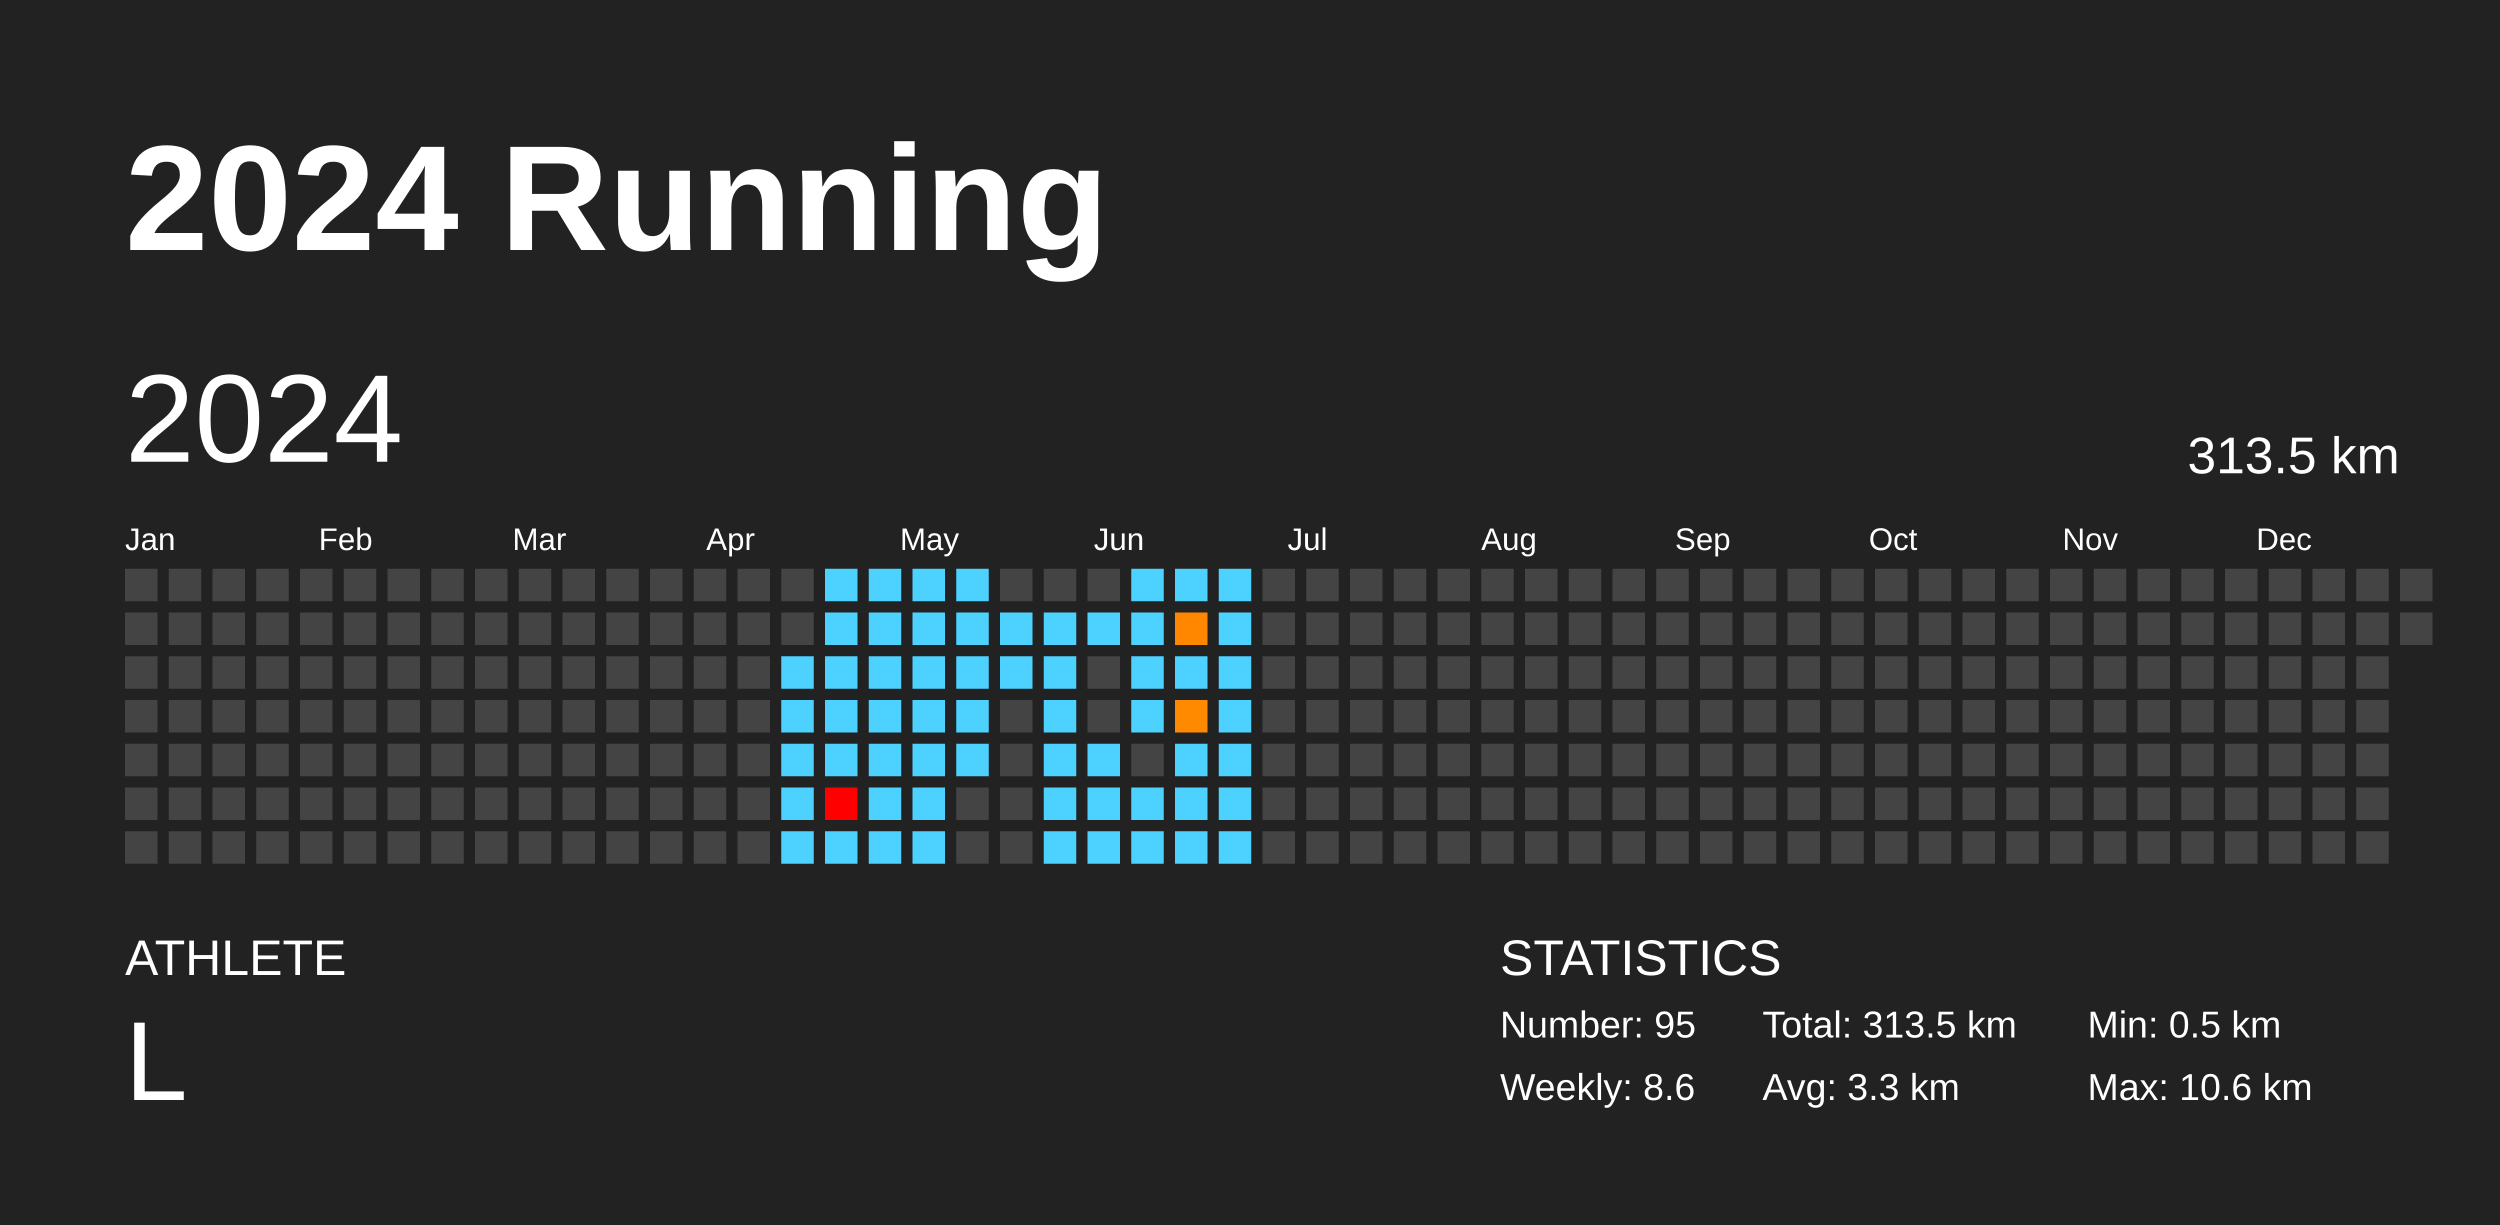
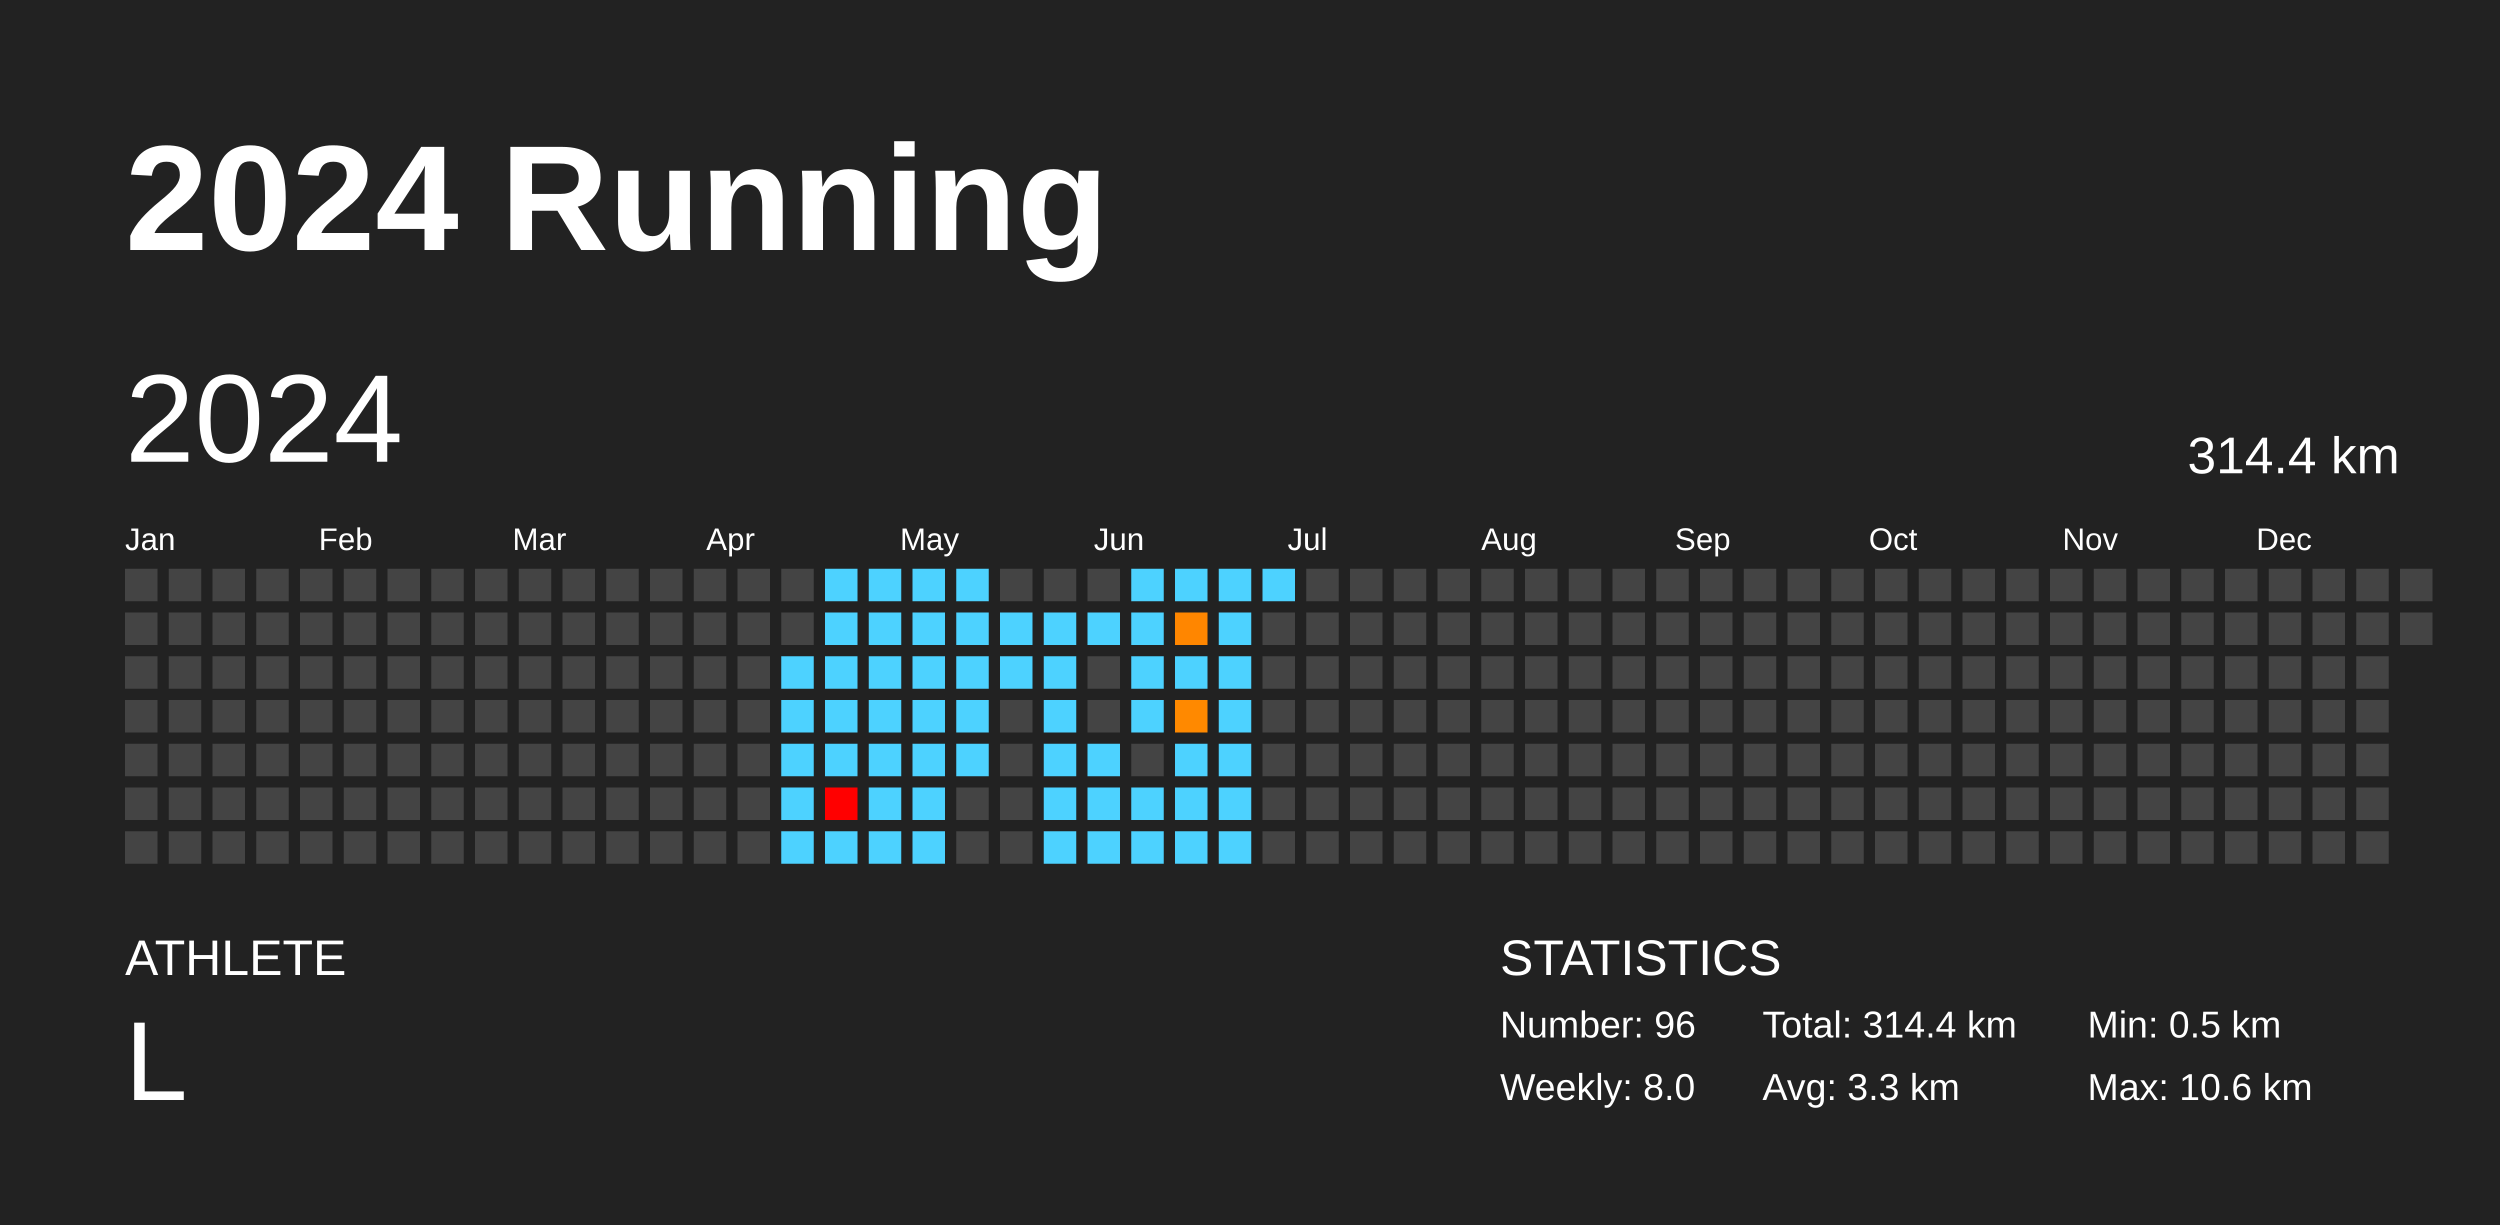
<svg xmlns="http://www.w3.org/2000/svg" baseProfile="full" height="98mm" version="1.1" viewBox="0,0,200,98" width="200mm">
  <defs />
  <rect fill="#222222" height="98" width="200" x="0" y="0" />
  <text fill="#FFFFFF" style="font-size:12px; font-family:Arial; font-weight:bold;" x="10" y="20">2024 Running</text>
  <text fill="#FFFFFF" style="font-size:4px; font-family:Arial" x="10" y="78">ATHLETE</text>
  <text fill="#FFFFFF" style="font-size:9px; font-family:Arial" x="10" y="88">L</text>
  <text fill="#FFFFFF" style="font-size:4px; font-family:Arial" x="120" y="78">STATISTICS</text>
-   <text fill="#FFFFFF" style="font-size:3px; font-family:Arial" x="120" y="83">Number: 95</text>
-   <text fill="#FFFFFF" style="font-size:3px; font-family:Arial" x="120" y="88">Weekly: 8.6</text>
-   <text fill="#FFFFFF" style="font-size:3px; font-family:Arial" x="141" y="83">Total: 313.5 km</text>
+   <text fill="#FFFFFF" style="font-size:3px; font-family:Arial" x="120" y="83">Number: 96</text>
+   <text fill="#FFFFFF" style="font-size:3px; font-family:Arial" x="120" y="88">Weekly: 8.0</text>
+   <text fill="#FFFFFF" style="font-size:3px; font-family:Arial" x="141" y="83">Total: 314.4 km</text>
  <text fill="#FFFFFF" style="font-size:3px; font-family:Arial" x="141" y="88">Avg: 3.3 km</text>
  <text fill="#FFFFFF" style="font-size:3px; font-family:Arial" x="167" y="83">Min: 0.5 km</text>
  <text fill="#FFFFFF" style="font-size:3px; font-family:Arial" x="167" y="88">Max: 10.6 km</text>
  <text dominant-baseline="hanging" fill="#FFFFFF" style="font-size:10.0px; font-family:Arial;" x="10" y="30">2024</text>
-   <text dominant-baseline="hanging" fill="#FFFFFF" style="font-size:4.125px; font-family:Arial;" x="175" y="35">313.5 km</text>
+   <text dominant-baseline="hanging" fill="#FFFFFF" style="font-size:4.125px; font-family:Arial;" x="175" y="35">314.4 km</text>
  <text fill="#FFFFFF" style="font-size:2.5px; font-family:Arial" x="10.0" y="44">Jan</text>
  <text fill="#FFFFFF" style="font-size:2.5px; font-family:Arial" x="25.5" y="44">Feb</text>
  <text fill="#FFFFFF" style="font-size:2.5px; font-family:Arial" x="41.0" y="44">Mar</text>
  <text fill="#FFFFFF" style="font-size:2.5px; font-family:Arial" x="56.5" y="44">Apr</text>
  <text fill="#FFFFFF" style="font-size:2.5px; font-family:Arial" x="72.0" y="44">May</text>
  <text fill="#FFFFFF" style="font-size:2.5px; font-family:Arial" x="87.5" y="44">Jun</text>
  <text fill="#FFFFFF" style="font-size:2.5px; font-family:Arial" x="103.0" y="44">Jul</text>
  <text fill="#FFFFFF" style="font-size:2.5px; font-family:Arial" x="118.5" y="44">Aug</text>
  <text fill="#FFFFFF" style="font-size:2.5px; font-family:Arial" x="134.0" y="44">Sep</text>
  <text fill="#FFFFFF" style="font-size:2.5px; font-family:Arial" x="149.5" y="44">Oct</text>
  <text fill="#FFFFFF" style="font-size:2.5px; font-family:Arial" x="165.0" y="44">Nov</text>
  <text fill="#FFFFFF" style="font-size:2.5px; font-family:Arial" x="180.5" y="44">Dec</text>
  <rect fill="#444444" height="2.6" width="2.6" x="10.0" y="45.5" />
  <rect fill="#444444" height="2.6" width="2.6" x="10.0" y="49.0" />
  <rect fill="#444444" height="2.6" width="2.6" x="10.0" y="52.5" />
  <rect fill="#444444" height="2.6" width="2.6" x="10.0" y="56.0" />
  <rect fill="#444444" height="2.6" width="2.6" x="10.0" y="59.5" />
  <rect fill="#444444" height="2.6" width="2.6" x="10.0" y="63.0" />
  <rect fill="#444444" height="2.6" width="2.6" x="10.0" y="66.5" />
  <rect fill="#444444" height="2.6" width="2.6" x="13.5" y="45.5" />
  <rect fill="#444444" height="2.6" width="2.6" x="13.5" y="49.0" />
  <rect fill="#444444" height="2.6" width="2.6" x="13.5" y="52.5" />
  <rect fill="#444444" height="2.6" width="2.6" x="13.5" y="56.0" />
  <rect fill="#444444" height="2.6" width="2.6" x="13.5" y="59.5" />
  <rect fill="#444444" height="2.6" width="2.6" x="13.5" y="63.0" />
  <rect fill="#444444" height="2.6" width="2.6" x="13.5" y="66.5" />
  <rect fill="#444444" height="2.6" width="2.6" x="17.0" y="45.5" />
  <rect fill="#444444" height="2.6" width="2.6" x="17.0" y="49.0" />
  <rect fill="#444444" height="2.6" width="2.6" x="17.0" y="52.5" />
  <rect fill="#444444" height="2.6" width="2.6" x="17.0" y="56.0" />
  <rect fill="#444444" height="2.6" width="2.6" x="17.0" y="59.5" />
  <rect fill="#444444" height="2.6" width="2.6" x="17.0" y="63.0" />
  <rect fill="#444444" height="2.6" width="2.6" x="17.0" y="66.5" />
  <rect fill="#444444" height="2.6" width="2.6" x="20.5" y="45.5" />
  <rect fill="#444444" height="2.6" width="2.6" x="20.5" y="49.0" />
  <rect fill="#444444" height="2.6" width="2.6" x="20.5" y="52.5" />
  <rect fill="#444444" height="2.6" width="2.6" x="20.5" y="56.0" />
  <rect fill="#444444" height="2.6" width="2.6" x="20.5" y="59.5" />
  <rect fill="#444444" height="2.6" width="2.6" x="20.5" y="63.0" />
  <rect fill="#444444" height="2.6" width="2.6" x="20.5" y="66.5" />
  <rect fill="#444444" height="2.6" width="2.6" x="24.0" y="45.5" />
  <rect fill="#444444" height="2.6" width="2.6" x="24.0" y="49.0" />
  <rect fill="#444444" height="2.6" width="2.6" x="24.0" y="52.5" />
  <rect fill="#444444" height="2.6" width="2.6" x="24.0" y="56.0" />
  <rect fill="#444444" height="2.6" width="2.6" x="24.0" y="59.5" />
  <rect fill="#444444" height="2.6" width="2.6" x="24.0" y="63.0" />
  <rect fill="#444444" height="2.6" width="2.6" x="24.0" y="66.5" />
  <rect fill="#444444" height="2.6" width="2.6" x="27.5" y="45.5" />
  <rect fill="#444444" height="2.6" width="2.6" x="27.5" y="49.0" />
  <rect fill="#444444" height="2.6" width="2.6" x="27.5" y="52.5" />
  <rect fill="#444444" height="2.6" width="2.6" x="27.5" y="56.0" />
  <rect fill="#444444" height="2.6" width="2.6" x="27.5" y="59.5" />
  <rect fill="#444444" height="2.6" width="2.6" x="27.5" y="63.0" />
  <rect fill="#444444" height="2.6" width="2.6" x="27.5" y="66.5" />
  <rect fill="#444444" height="2.6" width="2.6" x="31.0" y="45.5" />
  <rect fill="#444444" height="2.6" width="2.6" x="31.0" y="49.0" />
  <rect fill="#444444" height="2.6" width="2.6" x="31.0" y="52.5" />
  <rect fill="#444444" height="2.6" width="2.6" x="31.0" y="56.0" />
  <rect fill="#444444" height="2.6" width="2.6" x="31.0" y="59.5" />
  <rect fill="#444444" height="2.6" width="2.6" x="31.0" y="63.0" />
  <rect fill="#444444" height="2.6" width="2.6" x="31.0" y="66.5" />
  <rect fill="#444444" height="2.6" width="2.6" x="34.5" y="45.5" />
  <rect fill="#444444" height="2.6" width="2.6" x="34.5" y="49.0" />
  <rect fill="#444444" height="2.6" width="2.6" x="34.5" y="52.5" />
  <rect fill="#444444" height="2.6" width="2.6" x="34.5" y="56.0" />
  <rect fill="#444444" height="2.6" width="2.6" x="34.5" y="59.5" />
  <rect fill="#444444" height="2.6" width="2.6" x="34.5" y="63.0" />
  <rect fill="#444444" height="2.6" width="2.6" x="34.5" y="66.5" />
  <rect fill="#444444" height="2.6" width="2.6" x="38.0" y="45.5" />
  <rect fill="#444444" height="2.6" width="2.6" x="38.0" y="49.0" />
  <rect fill="#444444" height="2.6" width="2.6" x="38.0" y="52.5" />
  <rect fill="#444444" height="2.6" width="2.6" x="38.0" y="56.0" />
  <rect fill="#444444" height="2.6" width="2.6" x="38.0" y="59.5" />
  <rect fill="#444444" height="2.6" width="2.6" x="38.0" y="63.0" />
  <rect fill="#444444" height="2.6" width="2.6" x="38.0" y="66.5" />
  <rect fill="#444444" height="2.6" width="2.6" x="41.5" y="45.5" />
  <rect fill="#444444" height="2.6" width="2.6" x="41.5" y="49.0" />
  <rect fill="#444444" height="2.6" width="2.6" x="41.5" y="52.5" />
  <rect fill="#444444" height="2.6" width="2.6" x="41.5" y="56.0" />
  <rect fill="#444444" height="2.6" width="2.6" x="41.5" y="59.5" />
  <rect fill="#444444" height="2.6" width="2.6" x="41.5" y="63.0" />
  <rect fill="#444444" height="2.6" width="2.6" x="41.5" y="66.5" />
  <rect fill="#444444" height="2.6" width="2.6" x="45.0" y="45.5" />
  <rect fill="#444444" height="2.6" width="2.6" x="45.0" y="49.0" />
  <rect fill="#444444" height="2.6" width="2.6" x="45.0" y="52.5" />
  <rect fill="#444444" height="2.6" width="2.6" x="45.0" y="56.0" />
  <rect fill="#444444" height="2.6" width="2.6" x="45.0" y="59.5" />
  <rect fill="#444444" height="2.6" width="2.6" x="45.0" y="63.0" />
  <rect fill="#444444" height="2.6" width="2.6" x="45.0" y="66.5" />
  <rect fill="#444444" height="2.6" width="2.6" x="48.5" y="45.5" />
  <rect fill="#444444" height="2.6" width="2.6" x="48.5" y="49.0" />
  <rect fill="#444444" height="2.6" width="2.6" x="48.5" y="52.5" />
  <rect fill="#444444" height="2.6" width="2.6" x="48.5" y="56.0" />
  <rect fill="#444444" height="2.6" width="2.6" x="48.5" y="59.5" />
  <rect fill="#444444" height="2.6" width="2.6" x="48.5" y="63.0" />
  <rect fill="#444444" height="2.6" width="2.6" x="48.5" y="66.5" />
  <rect fill="#444444" height="2.6" width="2.6" x="52.0" y="45.5" />
  <rect fill="#444444" height="2.6" width="2.6" x="52.0" y="49.0" />
  <rect fill="#444444" height="2.6" width="2.6" x="52.0" y="52.5" />
  <rect fill="#444444" height="2.6" width="2.6" x="52.0" y="56.0" />
  <rect fill="#444444" height="2.6" width="2.6" x="52.0" y="59.5" />
  <rect fill="#444444" height="2.6" width="2.6" x="52.0" y="63.0" />
  <rect fill="#444444" height="2.6" width="2.6" x="52.0" y="66.5" />
  <rect fill="#444444" height="2.6" width="2.6" x="55.5" y="45.5" />
  <rect fill="#444444" height="2.6" width="2.6" x="55.5" y="49.0" />
  <rect fill="#444444" height="2.6" width="2.6" x="55.5" y="52.5" />
  <rect fill="#444444" height="2.6" width="2.6" x="55.5" y="56.0" />
  <rect fill="#444444" height="2.6" width="2.6" x="55.5" y="59.5" />
  <rect fill="#444444" height="2.6" width="2.6" x="55.5" y="63.0" />
  <rect fill="#444444" height="2.6" width="2.6" x="55.5" y="66.5" />
  <rect fill="#444444" height="2.6" width="2.6" x="59.0" y="45.5" />
  <rect fill="#444444" height="2.6" width="2.6" x="59.0" y="49.0" />
  <rect fill="#444444" height="2.6" width="2.6" x="59.0" y="52.5" />
  <rect fill="#444444" height="2.6" width="2.6" x="59.0" y="56.0" />
  <rect fill="#444444" height="2.6" width="2.6" x="59.0" y="59.5" />
  <rect fill="#444444" height="2.6" width="2.6" x="59.0" y="63.0" />
  <rect fill="#444444" height="2.6" width="2.6" x="59.0" y="66.5" />
  <rect fill="#444444" height="2.6" width="2.6" x="62.5" y="45.5" />
  <rect fill="#444444" height="2.6" width="2.6" x="62.5" y="49.0" />
  <rect fill="#4dd2ff" height="2.6" width="2.6" x="62.5" y="52.5" />
  <rect fill="#4dd2ff" height="2.6" width="2.6" x="62.5" y="56.0" />
  <rect fill="#4dd2ff" height="2.6" width="2.6" x="62.5" y="59.5" />
  <rect fill="#4dd2ff" height="2.6" width="2.6" x="62.5" y="63.0" />
  <rect fill="#4dd2ff" height="2.6" width="2.6" x="62.5" y="66.5" />
  <rect fill="#4dd2ff" height="2.6" width="2.6" x="66.0" y="45.5" />
  <rect fill="#4dd2ff" height="2.6" width="2.6" x="66.0" y="49.0" />
  <rect fill="#4dd2ff" height="2.6" width="2.6" x="66.0" y="52.5" />
  <rect fill="#4dd2ff" height="2.6" width="2.6" x="66.0" y="56.0" />
  <rect fill="#4dd2ff" height="2.6" width="2.6" x="66.0" y="59.5" />
  <rect fill="red" height="2.6" width="2.6" x="66.0" y="63.0" />
  <rect fill="#4dd2ff" height="2.6" width="2.6" x="66.0" y="66.5" />
  <rect fill="#4dd2ff" height="2.6" width="2.6" x="69.5" y="45.5" />
  <rect fill="#4dd2ff" height="2.6" width="2.6" x="69.5" y="49.0" />
  <rect fill="#4dd2ff" height="2.6" width="2.6" x="69.5" y="52.5" />
  <rect fill="#4dd2ff" height="2.6" width="2.6" x="69.5" y="56.0" />
  <rect fill="#4dd2ff" height="2.6" width="2.6" x="69.5" y="59.5" />
  <rect fill="#4dd2ff" height="2.6" width="2.6" x="69.5" y="63.0" />
  <rect fill="#4dd2ff" height="2.6" width="2.6" x="69.5" y="66.5" />
  <rect fill="#4dd2ff" height="2.6" width="2.6" x="73.0" y="45.5" />
  <rect fill="#4dd2ff" height="2.6" width="2.6" x="73.0" y="49.0" />
  <rect fill="#4dd2ff" height="2.6" width="2.6" x="73.0" y="52.5" />
  <rect fill="#4dd2ff" height="2.6" width="2.6" x="73.0" y="56.0" />
  <rect fill="#4dd2ff" height="2.6" width="2.6" x="73.0" y="59.5" />
  <rect fill="#4dd2ff" height="2.6" width="2.6" x="73.0" y="63.0" />
  <rect fill="#4dd2ff" height="2.6" width="2.6" x="73.0" y="66.5" />
  <rect fill="#4dd2ff" height="2.6" width="2.6" x="76.5" y="45.5" />
  <rect fill="#4dd2ff" height="2.6" width="2.6" x="76.5" y="49.0" />
  <rect fill="#4dd2ff" height="2.6" width="2.6" x="76.5" y="52.5" />
  <rect fill="#4dd2ff" height="2.6" width="2.6" x="76.5" y="56.0" />
  <rect fill="#4dd2ff" height="2.6" width="2.6" x="76.5" y="59.5" />
  <rect fill="#444444" height="2.6" width="2.6" x="76.5" y="63.0" />
  <rect fill="#444444" height="2.6" width="2.6" x="76.5" y="66.5" />
  <rect fill="#444444" height="2.6" width="2.6" x="80.0" y="45.5" />
  <rect fill="#4dd2ff" height="2.6" width="2.6" x="80.0" y="49.0" />
  <rect fill="#4dd2ff" height="2.6" width="2.6" x="80.0" y="52.5" />
  <rect fill="#444444" height="2.6" width="2.6" x="80.0" y="56.0" />
  <rect fill="#444444" height="2.6" width="2.6" x="80.0" y="59.5" />
  <rect fill="#444444" height="2.6" width="2.6" x="80.0" y="63.0" />
  <rect fill="#444444" height="2.6" width="2.6" x="80.0" y="66.5" />
  <rect fill="#444444" height="2.6" width="2.6" x="83.5" y="45.5" />
  <rect fill="#4dd2ff" height="2.6" width="2.6" x="83.5" y="49.0" />
  <rect fill="#4dd2ff" height="2.6" width="2.6" x="83.5" y="52.5" />
  <rect fill="#4dd2ff" height="2.6" width="2.6" x="83.5" y="56.0" />
  <rect fill="#4dd2ff" height="2.6" width="2.6" x="83.5" y="59.5" />
  <rect fill="#4dd2ff" height="2.6" width="2.6" x="83.5" y="63.0" />
  <rect fill="#4dd2ff" height="2.6" width="2.6" x="83.5" y="66.5" />
  <rect fill="#444444" height="2.6" width="2.6" x="87.0" y="45.5" />
  <rect fill="#4dd2ff" height="2.6" width="2.6" x="87.0" y="49.0" />
  <rect fill="#444444" height="2.6" width="2.6" x="87.0" y="52.5" />
  <rect fill="#444444" height="2.6" width="2.6" x="87.0" y="56.0" />
  <rect fill="#4dd2ff" height="2.6" width="2.6" x="87.0" y="59.5" />
  <rect fill="#4dd2ff" height="2.6" width="2.6" x="87.0" y="63.0" />
  <rect fill="#4dd2ff" height="2.6" width="2.6" x="87.0" y="66.5" />
  <rect fill="#4dd2ff" height="2.6" width="2.6" x="90.5" y="45.5" />
  <rect fill="#4dd2ff" height="2.6" width="2.6" x="90.5" y="49.0" />
  <rect fill="#4dd2ff" height="2.6" width="2.6" x="90.5" y="52.5" />
  <rect fill="#4dd2ff" height="2.6" width="2.6" x="90.5" y="56.0" />
  <rect fill="#444444" height="2.6" width="2.6" x="90.5" y="59.5" />
  <rect fill="#4dd2ff" height="2.6" width="2.6" x="90.5" y="63.0" />
  <rect fill="#4dd2ff" height="2.6" width="2.6" x="90.5" y="66.5" />
  <rect fill="#4dd2ff" height="2.6" width="2.6" x="94.0" y="45.5" />
-   <rect fill="#ff8700" height="2.6" width="2.6" x="94.0" y="49.0" />
+   <rect fill="#ff8600" height="2.6" width="2.6" x="94.0" y="49.0" />
  <rect fill="#4dd2ff" height="2.6" width="2.6" x="94.0" y="52.5" />
-   <rect fill="#ff8a00" height="2.6" width="2.6" x="94.0" y="56.0" />
+   <rect fill="#ff8900" height="2.6" width="2.6" x="94.0" y="56.0" />
  <rect fill="#4dd2ff" height="2.6" width="2.6" x="94.0" y="59.5" />
  <rect fill="#4dd2ff" height="2.6" width="2.6" x="94.0" y="63.0" />
  <rect fill="#4dd2ff" height="2.6" width="2.6" x="94.0" y="66.5" />
  <rect fill="#4dd2ff" height="2.6" width="2.6" x="97.5" y="45.5" />
  <rect fill="#4dd2ff" height="2.6" width="2.6" x="97.5" y="49.0" />
  <rect fill="#4dd2ff" height="2.6" width="2.6" x="97.5" y="52.5" />
  <rect fill="#4dd2ff" height="2.6" width="2.6" x="97.5" y="56.0" />
  <rect fill="#4dd2ff" height="2.6" width="2.6" x="97.5" y="59.5" />
  <rect fill="#4dd2ff" height="2.6" width="2.6" x="97.5" y="63.0" />
  <rect fill="#4dd2ff" height="2.6" width="2.6" x="97.5" y="66.5" />
-   <rect fill="#444444" height="2.6" width="2.6" x="101.0" y="45.5" />
+   <rect fill="#4dd2ff" height="2.6" width="2.6" x="101.0" y="45.5" />
  <rect fill="#444444" height="2.6" width="2.6" x="101.0" y="49.0" />
  <rect fill="#444444" height="2.6" width="2.6" x="101.0" y="52.5" />
  <rect fill="#444444" height="2.6" width="2.6" x="101.0" y="56.0" />
  <rect fill="#444444" height="2.6" width="2.6" x="101.0" y="59.5" />
  <rect fill="#444444" height="2.6" width="2.6" x="101.0" y="63.0" />
  <rect fill="#444444" height="2.6" width="2.6" x="101.0" y="66.5" />
  <rect fill="#444444" height="2.6" width="2.6" x="104.5" y="45.5" />
  <rect fill="#444444" height="2.6" width="2.6" x="104.5" y="49.0" />
  <rect fill="#444444" height="2.6" width="2.6" x="104.5" y="52.5" />
  <rect fill="#444444" height="2.6" width="2.6" x="104.5" y="56.0" />
  <rect fill="#444444" height="2.6" width="2.6" x="104.5" y="59.5" />
  <rect fill="#444444" height="2.6" width="2.6" x="104.5" y="63.0" />
  <rect fill="#444444" height="2.6" width="2.6" x="104.5" y="66.5" />
  <rect fill="#444444" height="2.6" width="2.6" x="108.0" y="45.5" />
  <rect fill="#444444" height="2.6" width="2.6" x="108.0" y="49.0" />
  <rect fill="#444444" height="2.6" width="2.6" x="108.0" y="52.5" />
  <rect fill="#444444" height="2.6" width="2.6" x="108.0" y="56.0" />
  <rect fill="#444444" height="2.6" width="2.6" x="108.0" y="59.5" />
  <rect fill="#444444" height="2.6" width="2.6" x="108.0" y="63.0" />
  <rect fill="#444444" height="2.6" width="2.6" x="108.0" y="66.5" />
  <rect fill="#444444" height="2.6" width="2.6" x="111.5" y="45.5" />
  <rect fill="#444444" height="2.6" width="2.6" x="111.5" y="49.0" />
  <rect fill="#444444" height="2.6" width="2.6" x="111.5" y="52.5" />
  <rect fill="#444444" height="2.6" width="2.6" x="111.5" y="56.0" />
  <rect fill="#444444" height="2.6" width="2.6" x="111.5" y="59.5" />
  <rect fill="#444444" height="2.6" width="2.6" x="111.5" y="63.0" />
  <rect fill="#444444" height="2.6" width="2.6" x="111.5" y="66.5" />
  <rect fill="#444444" height="2.6" width="2.6" x="115.0" y="45.5" />
  <rect fill="#444444" height="2.6" width="2.6" x="115.0" y="49.0" />
  <rect fill="#444444" height="2.6" width="2.6" x="115.0" y="52.5" />
  <rect fill="#444444" height="2.6" width="2.6" x="115.0" y="56.0" />
  <rect fill="#444444" height="2.6" width="2.6" x="115.0" y="59.5" />
  <rect fill="#444444" height="2.6" width="2.6" x="115.0" y="63.0" />
  <rect fill="#444444" height="2.6" width="2.6" x="115.0" y="66.5" />
  <rect fill="#444444" height="2.6" width="2.6" x="118.5" y="45.5" />
  <rect fill="#444444" height="2.6" width="2.6" x="118.5" y="49.0" />
  <rect fill="#444444" height="2.6" width="2.6" x="118.5" y="52.5" />
  <rect fill="#444444" height="2.6" width="2.6" x="118.5" y="56.0" />
  <rect fill="#444444" height="2.6" width="2.6" x="118.5" y="59.5" />
  <rect fill="#444444" height="2.6" width="2.6" x="118.5" y="63.0" />
  <rect fill="#444444" height="2.6" width="2.6" x="118.5" y="66.5" />
  <rect fill="#444444" height="2.6" width="2.6" x="122.0" y="45.5" />
  <rect fill="#444444" height="2.6" width="2.6" x="122.0" y="49.0" />
  <rect fill="#444444" height="2.6" width="2.6" x="122.0" y="52.5" />
  <rect fill="#444444" height="2.6" width="2.6" x="122.0" y="56.0" />
  <rect fill="#444444" height="2.6" width="2.6" x="122.0" y="59.5" />
  <rect fill="#444444" height="2.6" width="2.6" x="122.0" y="63.0" />
  <rect fill="#444444" height="2.6" width="2.6" x="122.0" y="66.5" />
  <rect fill="#444444" height="2.6" width="2.6" x="125.5" y="45.5" />
  <rect fill="#444444" height="2.6" width="2.6" x="125.5" y="49.0" />
  <rect fill="#444444" height="2.6" width="2.6" x="125.5" y="52.5" />
  <rect fill="#444444" height="2.6" width="2.6" x="125.5" y="56.0" />
  <rect fill="#444444" height="2.6" width="2.6" x="125.5" y="59.5" />
  <rect fill="#444444" height="2.6" width="2.6" x="125.5" y="63.0" />
  <rect fill="#444444" height="2.6" width="2.6" x="125.5" y="66.5" />
  <rect fill="#444444" height="2.6" width="2.6" x="129.0" y="45.5" />
  <rect fill="#444444" height="2.6" width="2.6" x="129.0" y="49.0" />
  <rect fill="#444444" height="2.6" width="2.6" x="129.0" y="52.5" />
  <rect fill="#444444" height="2.6" width="2.6" x="129.0" y="56.0" />
  <rect fill="#444444" height="2.6" width="2.6" x="129.0" y="59.5" />
  <rect fill="#444444" height="2.6" width="2.6" x="129.0" y="63.0" />
  <rect fill="#444444" height="2.6" width="2.6" x="129.0" y="66.5" />
  <rect fill="#444444" height="2.6" width="2.6" x="132.5" y="45.5" />
  <rect fill="#444444" height="2.6" width="2.6" x="132.5" y="49.0" />
  <rect fill="#444444" height="2.6" width="2.6" x="132.5" y="52.5" />
  <rect fill="#444444" height="2.6" width="2.6" x="132.5" y="56.0" />
  <rect fill="#444444" height="2.6" width="2.6" x="132.5" y="59.5" />
  <rect fill="#444444" height="2.6" width="2.6" x="132.5" y="63.0" />
  <rect fill="#444444" height="2.6" width="2.6" x="132.5" y="66.5" />
  <rect fill="#444444" height="2.6" width="2.6" x="136.0" y="45.5" />
  <rect fill="#444444" height="2.6" width="2.6" x="136.0" y="49.0" />
  <rect fill="#444444" height="2.6" width="2.6" x="136.0" y="52.5" />
  <rect fill="#444444" height="2.6" width="2.6" x="136.0" y="56.0" />
  <rect fill="#444444" height="2.6" width="2.6" x="136.0" y="59.5" />
  <rect fill="#444444" height="2.6" width="2.6" x="136.0" y="63.0" />
  <rect fill="#444444" height="2.6" width="2.6" x="136.0" y="66.5" />
  <rect fill="#444444" height="2.6" width="2.6" x="139.5" y="45.5" />
  <rect fill="#444444" height="2.6" width="2.6" x="139.5" y="49.0" />
  <rect fill="#444444" height="2.6" width="2.6" x="139.5" y="52.5" />
  <rect fill="#444444" height="2.6" width="2.6" x="139.5" y="56.0" />
  <rect fill="#444444" height="2.6" width="2.6" x="139.5" y="59.5" />
  <rect fill="#444444" height="2.6" width="2.6" x="139.5" y="63.0" />
  <rect fill="#444444" height="2.6" width="2.6" x="139.5" y="66.5" />
  <rect fill="#444444" height="2.6" width="2.6" x="143.0" y="45.5" />
  <rect fill="#444444" height="2.6" width="2.6" x="143.0" y="49.0" />
  <rect fill="#444444" height="2.6" width="2.6" x="143.0" y="52.5" />
  <rect fill="#444444" height="2.6" width="2.6" x="143.0" y="56.0" />
  <rect fill="#444444" height="2.6" width="2.6" x="143.0" y="59.5" />
  <rect fill="#444444" height="2.6" width="2.6" x="143.0" y="63.0" />
  <rect fill="#444444" height="2.6" width="2.6" x="143.0" y="66.5" />
  <rect fill="#444444" height="2.6" width="2.6" x="146.5" y="45.5" />
  <rect fill="#444444" height="2.6" width="2.6" x="146.5" y="49.0" />
  <rect fill="#444444" height="2.6" width="2.6" x="146.5" y="52.5" />
  <rect fill="#444444" height="2.6" width="2.6" x="146.5" y="56.0" />
  <rect fill="#444444" height="2.6" width="2.6" x="146.5" y="59.5" />
  <rect fill="#444444" height="2.6" width="2.6" x="146.5" y="63.0" />
  <rect fill="#444444" height="2.6" width="2.6" x="146.5" y="66.5" />
  <rect fill="#444444" height="2.6" width="2.6" x="150.0" y="45.5" />
  <rect fill="#444444" height="2.6" width="2.6" x="150.0" y="49.0" />
  <rect fill="#444444" height="2.6" width="2.6" x="150.0" y="52.5" />
  <rect fill="#444444" height="2.6" width="2.6" x="150.0" y="56.0" />
  <rect fill="#444444" height="2.6" width="2.6" x="150.0" y="59.5" />
  <rect fill="#444444" height="2.6" width="2.6" x="150.0" y="63.0" />
  <rect fill="#444444" height="2.6" width="2.6" x="150.0" y="66.5" />
  <rect fill="#444444" height="2.6" width="2.6" x="153.5" y="45.5" />
  <rect fill="#444444" height="2.6" width="2.6" x="153.5" y="49.0" />
  <rect fill="#444444" height="2.6" width="2.6" x="153.5" y="52.5" />
  <rect fill="#444444" height="2.6" width="2.6" x="153.5" y="56.0" />
  <rect fill="#444444" height="2.6" width="2.6" x="153.5" y="59.5" />
  <rect fill="#444444" height="2.6" width="2.6" x="153.5" y="63.0" />
  <rect fill="#444444" height="2.6" width="2.6" x="153.5" y="66.5" />
  <rect fill="#444444" height="2.6" width="2.6" x="157.0" y="45.5" />
  <rect fill="#444444" height="2.6" width="2.6" x="157.0" y="49.0" />
  <rect fill="#444444" height="2.6" width="2.6" x="157.0" y="52.5" />
  <rect fill="#444444" height="2.6" width="2.6" x="157.0" y="56.0" />
  <rect fill="#444444" height="2.6" width="2.6" x="157.0" y="59.5" />
  <rect fill="#444444" height="2.6" width="2.6" x="157.0" y="63.0" />
  <rect fill="#444444" height="2.6" width="2.6" x="157.0" y="66.5" />
  <rect fill="#444444" height="2.6" width="2.6" x="160.5" y="45.5" />
  <rect fill="#444444" height="2.6" width="2.6" x="160.5" y="49.0" />
  <rect fill="#444444" height="2.6" width="2.6" x="160.5" y="52.5" />
  <rect fill="#444444" height="2.6" width="2.6" x="160.5" y="56.0" />
  <rect fill="#444444" height="2.6" width="2.6" x="160.5" y="59.5" />
  <rect fill="#444444" height="2.6" width="2.6" x="160.5" y="63.0" />
  <rect fill="#444444" height="2.6" width="2.6" x="160.5" y="66.5" />
  <rect fill="#444444" height="2.6" width="2.6" x="164.0" y="45.5" />
  <rect fill="#444444" height="2.6" width="2.6" x="164.0" y="49.0" />
  <rect fill="#444444" height="2.6" width="2.6" x="164.0" y="52.5" />
  <rect fill="#444444" height="2.6" width="2.6" x="164.0" y="56.0" />
  <rect fill="#444444" height="2.6" width="2.6" x="164.0" y="59.5" />
  <rect fill="#444444" height="2.6" width="2.6" x="164.0" y="63.0" />
  <rect fill="#444444" height="2.6" width="2.6" x="164.0" y="66.5" />
  <rect fill="#444444" height="2.6" width="2.6" x="167.5" y="45.5" />
  <rect fill="#444444" height="2.6" width="2.6" x="167.5" y="49.0" />
  <rect fill="#444444" height="2.6" width="2.6" x="167.5" y="52.5" />
  <rect fill="#444444" height="2.6" width="2.6" x="167.5" y="56.0" />
  <rect fill="#444444" height="2.6" width="2.6" x="167.5" y="59.5" />
  <rect fill="#444444" height="2.6" width="2.6" x="167.5" y="63.0" />
  <rect fill="#444444" height="2.6" width="2.6" x="167.5" y="66.5" />
  <rect fill="#444444" height="2.6" width="2.6" x="171.0" y="45.5" />
  <rect fill="#444444" height="2.6" width="2.6" x="171.0" y="49.0" />
  <rect fill="#444444" height="2.6" width="2.6" x="171.0" y="52.5" />
  <rect fill="#444444" height="2.6" width="2.6" x="171.0" y="56.0" />
  <rect fill="#444444" height="2.6" width="2.6" x="171.0" y="59.5" />
  <rect fill="#444444" height="2.6" width="2.6" x="171.0" y="63.0" />
  <rect fill="#444444" height="2.6" width="2.6" x="171.0" y="66.5" />
  <rect fill="#444444" height="2.6" width="2.6" x="174.5" y="45.5" />
  <rect fill="#444444" height="2.6" width="2.6" x="174.5" y="49.0" />
  <rect fill="#444444" height="2.6" width="2.6" x="174.5" y="52.5" />
  <rect fill="#444444" height="2.6" width="2.6" x="174.5" y="56.0" />
  <rect fill="#444444" height="2.6" width="2.6" x="174.5" y="59.5" />
  <rect fill="#444444" height="2.6" width="2.6" x="174.5" y="63.0" />
  <rect fill="#444444" height="2.6" width="2.6" x="174.5" y="66.5" />
  <rect fill="#444444" height="2.6" width="2.6" x="178.0" y="45.5" />
  <rect fill="#444444" height="2.6" width="2.6" x="178.0" y="49.0" />
  <rect fill="#444444" height="2.6" width="2.6" x="178.0" y="52.5" />
  <rect fill="#444444" height="2.6" width="2.6" x="178.0" y="56.0" />
  <rect fill="#444444" height="2.6" width="2.6" x="178.0" y="59.5" />
  <rect fill="#444444" height="2.6" width="2.6" x="178.0" y="63.0" />
  <rect fill="#444444" height="2.6" width="2.6" x="178.0" y="66.5" />
  <rect fill="#444444" height="2.6" width="2.6" x="181.5" y="45.5" />
  <rect fill="#444444" height="2.6" width="2.6" x="181.5" y="49.0" />
  <rect fill="#444444" height="2.6" width="2.6" x="181.5" y="52.5" />
  <rect fill="#444444" height="2.6" width="2.6" x="181.5" y="56.0" />
  <rect fill="#444444" height="2.6" width="2.6" x="181.5" y="59.5" />
  <rect fill="#444444" height="2.6" width="2.6" x="181.5" y="63.0" />
  <rect fill="#444444" height="2.6" width="2.6" x="181.5" y="66.5" />
  <rect fill="#444444" height="2.6" width="2.6" x="185.0" y="45.5" />
  <rect fill="#444444" height="2.6" width="2.6" x="185.0" y="49.0" />
  <rect fill="#444444" height="2.6" width="2.6" x="185.0" y="52.5" />
  <rect fill="#444444" height="2.6" width="2.6" x="185.0" y="56.0" />
  <rect fill="#444444" height="2.6" width="2.6" x="185.0" y="59.5" />
  <rect fill="#444444" height="2.6" width="2.6" x="185.0" y="63.0" />
  <rect fill="#444444" height="2.6" width="2.6" x="185.0" y="66.5" />
  <rect fill="#444444" height="2.6" width="2.6" x="188.5" y="45.5" />
  <rect fill="#444444" height="2.6" width="2.6" x="188.5" y="49.0" />
  <rect fill="#444444" height="2.6" width="2.6" x="188.5" y="52.5" />
  <rect fill="#444444" height="2.6" width="2.6" x="188.5" y="56.0" />
  <rect fill="#444444" height="2.6" width="2.6" x="188.5" y="59.5" />
  <rect fill="#444444" height="2.6" width="2.6" x="188.5" y="63.0" />
  <rect fill="#444444" height="2.6" width="2.6" x="188.5" y="66.5" />
  <rect fill="#444444" height="2.6" width="2.6" x="192.0" y="45.5" />
  <rect fill="#444444" height="2.6" width="2.6" x="192.0" y="49.0" />
</svg>
